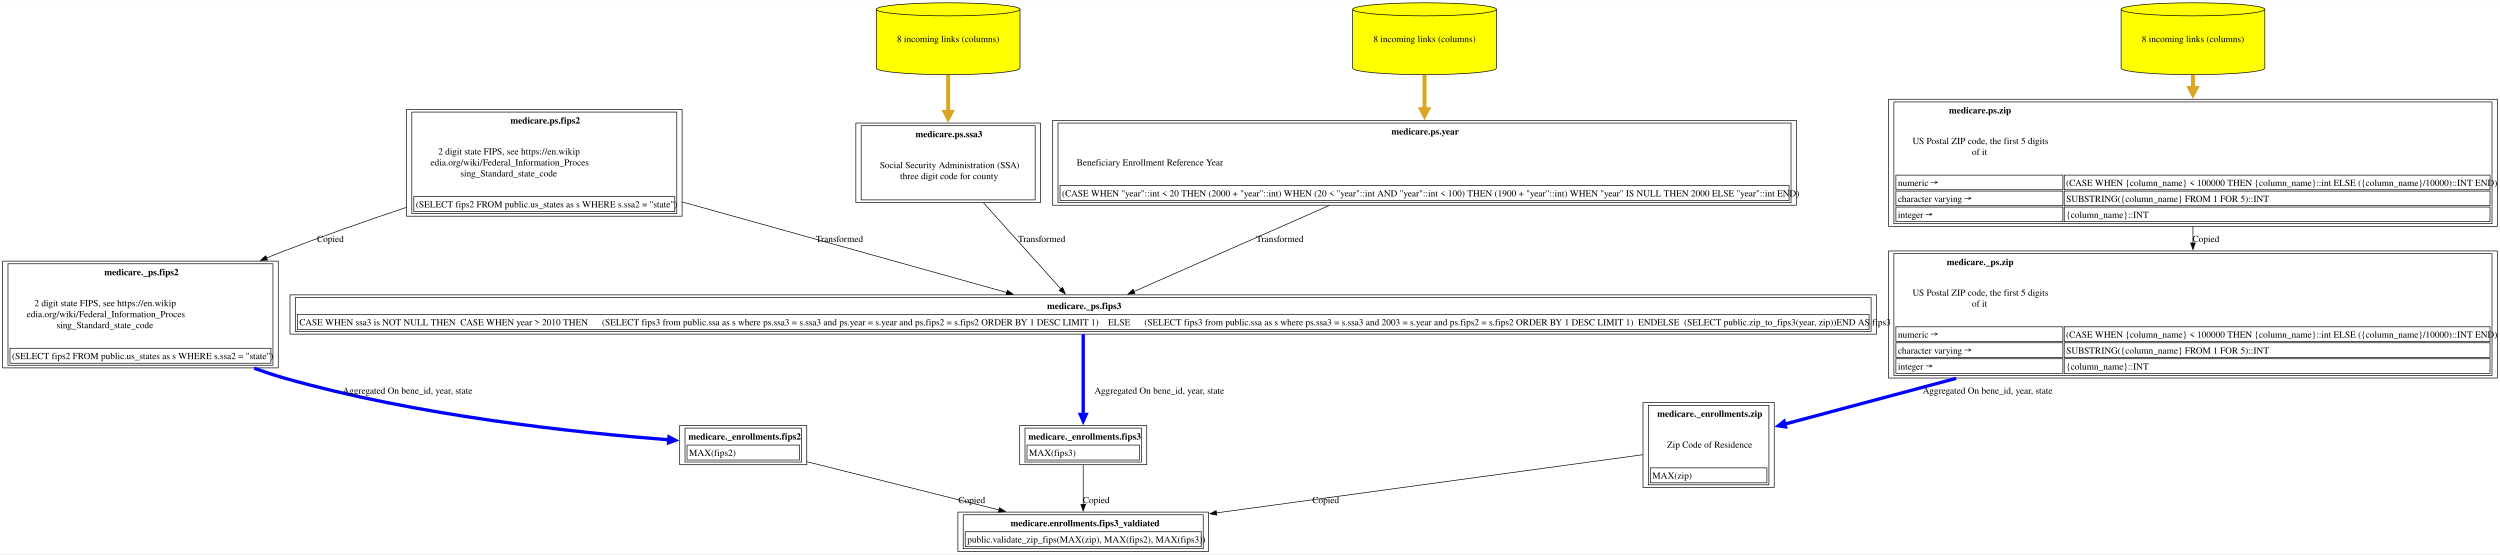
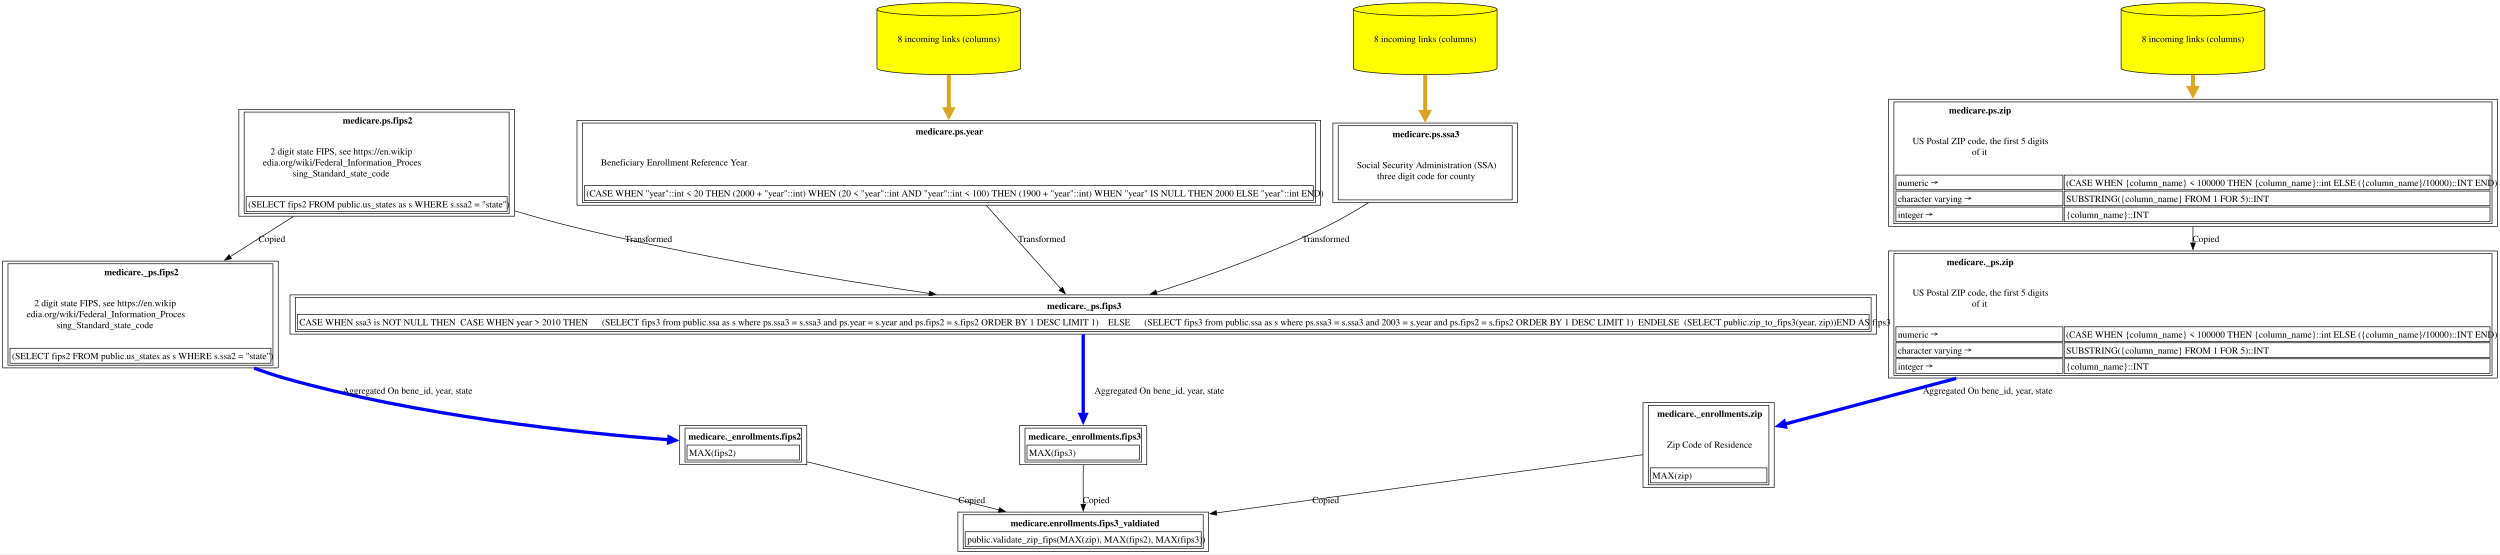
<svg xmlns="http://www.w3.org/2000/svg" xmlns:xlink="http://www.w3.org/1999/xlink" width="3758pt" height="833pt" viewBox="0.00 0.00 3757.62 832.50">
  <g id="graph0" class="graph" transform="scale(1 1) rotate(0) translate(4 828.5)">
    <polygon fill="white" stroke="none" points="-4,4 -4,-828.5 3753.62,-828.5 3753.62,4 -4,4" />
    <g id="node1" class="node">
      <g id="a_node1">
        <a xlink:href="../medicare.enrollments/fips3_valdiated.html" xlink:title="&lt;TABLE&gt;" target="_blank">
          <polygon fill="none" stroke="black" points="1812.5,-59 1435.75,-59 1435.75,0 1812.5,0 1812.5,-59" />
          <text text-anchor="start" x="1515" y="-37.7" font-family="Times,serif" font-weight="bold" font-size="14.00">medicare.enrollments.fips3_valdiated</text>
          <polygon fill="none" stroke="black" points="1446.75,-7 1446.75,-29.5 1801.5,-29.5 1801.5,-7 1446.75,-7" />
          <text text-anchor="start" x="1449.75" y="-13.2" font-family="Times,serif" font-size="14.00">public.validate_zip_fips(MAX(zip), MAX(fips2), MAX(fips3))</text>
          <polygon fill="none" stroke="black" points="1443.75,-4 1443.75,-55 1804.5,-55 1804.5,-4 1443.75,-4" />
        </a>
      </g>
    </g>
    <g id="node2" class="node">
      <g id="a_node2">
-         <a xlink:href="../medicare._enrollments/fips3.html" xlink:title="&lt;TABLE&gt;" target="_blank">
-           <polygon fill="none" stroke="black" points="1719.62,-189.25 1528.62,-189.25 1528.62,-130.25 1719.62,-130.25 1719.62,-189.25" />
-           <text text-anchor="start" x="1541.62" y="-167.95" font-family="Times,serif" font-weight="bold" font-size="14.00">medicare._enrollments.fips3</text>
-           <polygon fill="none" stroke="black" points="1539.62,-137.25 1539.62,-159.75 1708.62,-159.75 1708.62,-137.25 1539.62,-137.25" />
-           <text text-anchor="start" x="1542.62" y="-143.45" font-family="Times,serif" font-size="14.00">MAX(fips3)</text>
-           <polygon fill="none" stroke="black" points="1536.62,-134.25 1536.62,-185.25 1711.62,-185.25 1711.62,-134.25 1536.62,-134.25" />
+         <a xlink:href="../medicare._enrollments/fips2.html" xlink:title="&lt;TABLE&gt;" target="_blank">
+           <polygon fill="none" stroke="black" points="1208.62,-189.25 1017.62,-189.25 1017.62,-130.25 1208.62,-130.25 1208.62,-189.25" />
+           <text text-anchor="start" x="1030.62" y="-167.95" font-family="Times,serif" font-weight="bold" font-size="14.00">medicare._enrollments.fips2</text>
+           <polygon fill="none" stroke="black" points="1028.62,-137.25 1028.62,-159.75 1197.62,-159.75 1197.62,-137.25 1028.62,-137.25" />
+           <text text-anchor="start" x="1031.62" y="-143.45" font-family="Times,serif" font-size="14.00">MAX(fips2)</text>
+           <polygon fill="none" stroke="black" points="1025.62,-134.25 1025.62,-185.25 1200.62,-185.25 1200.62,-134.25 1025.62,-134.25" />
        </a>
      </g>
    </g>
    <g id="edge1" class="edge">
-       <path fill="none" stroke="black" d="M1624.12,-129.97C1624.12,-112.48 1624.12,-89.88 1624.12,-70.65" />
-       <polygon fill="black" stroke="black" points="1627.63,-70.7 1624.13,-60.7 1620.63,-70.7 1627.63,-70.7" />
-       <text text-anchor="middle" x="1643.62" y="-72.45" font-family="Times,serif" font-size="14.00">Copied</text>
+       <path fill="none" stroke="black" d="M1208.94,-134.7C1290.5,-114.23 1408.3,-84.67 1497.6,-62.25" />
+       <polygon fill="black" stroke="black" points="1498.31,-65.69 1507.16,-59.86 1496.6,-58.9 1498.31,-65.69" />
+       <text text-anchor="middle" x="1456.62" y="-72.45" font-family="Times,serif" font-size="14.00">Copied</text>
    </g>
    <g id="node3" class="node">
      <g id="a_node3">
-         <a xlink:href="../medicare._ps/fips3.html" xlink:title="&lt;TABLE&gt;" target="_blank">
-           <polygon fill="none" stroke="black" points="2816.38,-385.5 431.88,-385.5 431.88,-326.5 2816.38,-326.5 2816.38,-385.5" />
-           <text text-anchor="start" x="1569.75" y="-364.2" font-family="Times,serif" font-weight="bold" font-size="14.00">medicare._ps.fips3</text>
-           <polygon fill="none" stroke="black" points="442.88,-333.5 442.88,-356 2805.38,-356 2805.38,-333.5 442.88,-333.5" />
-           <text text-anchor="start" x="445.88" y="-339.7" font-family="Times,serif" font-size="14.00">CASE WHEN ssa3 is NOT NULL THEN  CASE WHEN year &gt; 2010 THEN      (SELECT fips3 from public.ssa as s where ps.ssa3 = s.ssa3 and ps.year = s.year and ps.fips2 = s.fips2 ORDER BY 1 DESC LIMIT 1)    ELSE      (SELECT fips3 from public.ssa as s where ps.ssa3 = s.ssa3 and 2003 = s.year and ps.fips2 = s.fips2 ORDER BY 1 DESC LIMIT 1)  ENDELSE  (SELECT public.zip_to_fips3(year, zip))END AS fips3</text>
-           <polygon fill="none" stroke="black" points="439.88,-330.5 439.88,-381.5 2808.38,-381.5 2808.38,-330.5 439.88,-330.5" />
-         </a>
-       </g>
-     </g>
-     <g id="edge2" class="edge">
-       <path fill="none" stroke="blue" stroke-width="5" d="M1624.12,-326.34C1624.12,-294.56 1624.12,-242.89 1624.12,-205.72" />
-       <polygon fill="blue" stroke="blue" stroke-width="5" points="1628.5,-205.77 1624.13,-195.77 1619.75,-205.77 1628.5,-205.77" />
-       <text text-anchor="middle" x="1738.5" y="-236.95" font-family="Times,serif" font-size="14.00">	  Aggregated On bene_id, year, state</text>
-     </g>
-     <g id="node4" class="node">
-       <g id="a_node4">
-         <a xlink:href="../medicare.ps/fips2.html" xlink:title="&lt;TABLE&gt;" target="_blank">
-           <polygon fill="none" stroke="black" points="1021.25,-664.25 607,-664.25 607,-503.75 1021.25,-503.75 1021.25,-664.25" />
-           <text text-anchor="start" x="763.12" y="-642.95" font-family="Times,serif" font-weight="bold" font-size="14.00">medicare.ps.fips2</text>
-           <text text-anchor="start" x="654.62" y="-596.45" font-family="Times,serif" font-size="14.00">2 digit state FIPS, see https://en.wikip</text>
-           <text text-anchor="start" x="643" y="-579.95" font-family="Times,serif" font-size="14.00">edia.org/wiki/Federal_Information_Proces</text>
-           <text text-anchor="start" x="688" y="-563.45" font-family="Times,serif" font-size="14.00">sing_Standard_state_code</text>
-           <polygon fill="none" stroke="black" points="618,-510.75 618,-533.25 1010.25,-533.25 1010.25,-510.75 618,-510.75" />
-           <text text-anchor="start" x="621" y="-516.95" font-family="Times,serif" font-size="14.00">(SELECT fips2 FROM public.us_states as s WHERE s.ssa2 = "state")</text>
-           <polygon fill="none" stroke="black" points="615,-507.75 615,-660.25 1013.25,-660.25 1013.25,-507.75 615,-507.75" />
-         </a>
-       </g>
-     </g>
-     <g id="edge3" class="edge">
-       <path fill="none" stroke="black" d="M1021.67,-525.09C1176.75,-481.82 1382.98,-424.28 1509.49,-388.98" />
-       <polygon fill="black" stroke="black" points="1510.2,-392.42 1518.89,-386.36 1508.31,-385.68 1510.2,-392.42" />
-       <text text-anchor="middle" x="1257.75" y="-464.95" font-family="Times,serif" font-size="14.00">  Transformed</text>
-     </g>
-     <g id="node10" class="node">
-       <g id="a_node10">
        <a xlink:href="../medicare._ps/fips2.html" xlink:title="&lt;TABLE&gt;" target="_blank">
          <polygon fill="none" stroke="black" points="414.25,-436.25 0,-436.25 0,-275.75 414.25,-275.75 414.25,-436.25" />
          <text text-anchor="start" x="152.75" y="-414.95" font-family="Times,serif" font-weight="bold" font-size="14.00">medicare._ps.fips2</text>
          <text text-anchor="start" x="47.62" y="-368.45" font-family="Times,serif" font-size="14.00">2 digit state FIPS, see https://en.wikip</text>
          <text text-anchor="start" x="36" y="-351.95" font-family="Times,serif" font-size="14.00">edia.org/wiki/Federal_Information_Proces</text>
          <text text-anchor="start" x="81" y="-335.45" font-family="Times,serif" font-size="14.00">sing_Standard_state_code</text>
          <polygon fill="none" stroke="black" points="11,-282.75 11,-305.25 403.25,-305.25 403.25,-282.75 11,-282.75" />
          <text text-anchor="start" x="14" y="-288.95" font-family="Times,serif" font-size="14.00">(SELECT fips2 FROM public.us_states as s WHERE s.ssa2 = "state")</text>
          <polygon fill="none" stroke="black" points="8,-279.75 8,-432.25 406.25,-432.25 406.25,-279.75 8,-279.75" />
        </a>
      </g>
    </g>
-     <g id="edge10" class="edge">
-       <path fill="none" stroke="black" d="M606.69,-517.01C547.05,-497.02 482.17,-474.29 423.12,-451.5 414.41,-448.14 405.53,-444.62 396.59,-441.01" />
-       <polygon fill="black" stroke="black" points="398.06,-437.82 387.47,-437.3 395.42,-444.31 398.06,-437.82" />
-       <text text-anchor="middle" x="492.62" y="-464.95" font-family="Times,serif" font-size="14.00">Copied</text>
+     <g id="edge2" class="edge">
+       <path fill="none" stroke="blue" stroke-width="5" d="M378.02,-275.3C393.09,-269.78 408.27,-264.74 423.12,-260.5 622.27,-203.67 863.44,-178.25 1001.5,-167.63" />
+       <polygon fill="blue" stroke="blue" stroke-width="5" points="1001.54,-172.02 1011.19,-166.91 1000.89,-163.29 1001.54,-172.02" />
+       <text text-anchor="middle" x="608.5" y="-236.95" font-family="Times,serif" font-size="14.00">	  Aggregated On bene_id, year, state</text>
+     </g>
+     <g id="node4" class="node">
+       <g id="a_node4">
+         <a xlink:href="../medicare.ps/fips2.html" xlink:title="&lt;TABLE&gt;" target="_blank">
+           <polygon fill="none" stroke="black" points="769.25,-664.25 355,-664.25 355,-503.75 769.25,-503.75 769.25,-664.25" />
+           <text text-anchor="start" x="511.12" y="-642.95" font-family="Times,serif" font-weight="bold" font-size="14.00">medicare.ps.fips2</text>
+           <text text-anchor="start" x="402.62" y="-596.45" font-family="Times,serif" font-size="14.00">2 digit state FIPS, see https://en.wikip</text>
+           <text text-anchor="start" x="391" y="-579.95" font-family="Times,serif" font-size="14.00">edia.org/wiki/Federal_Information_Proces</text>
+           <text text-anchor="start" x="436" y="-563.45" font-family="Times,serif" font-size="14.00">sing_Standard_state_code</text>
+           <polygon fill="none" stroke="black" points="366,-510.75 366,-533.25 758.25,-533.25 758.25,-510.75 366,-510.75" />
+           <text text-anchor="start" x="369" y="-516.95" font-family="Times,serif" font-size="14.00">(SELECT fips2 FROM public.us_states as s WHERE s.ssa2 = "state")</text>
+           <polygon fill="none" stroke="black" points="363,-507.75 363,-660.25 761.25,-660.25 761.25,-507.75 363,-507.75" />
+         </a>
+       </g>
+     </g>
+     <g id="edge3" class="edge">
+       <path fill="none" stroke="black" d="M436.97,-503.32C406.21,-483.74 373.15,-462.7 341.97,-442.84" />
+       <polygon fill="black" stroke="black" points="343.94,-439.95 333.63,-437.53 340.18,-445.86 343.94,-439.95" />
+       <text text-anchor="middle" x="404.62" y="-464.95" font-family="Times,serif" font-size="14.00">Copied</text>
+     </g>
+     <g id="node6" class="node">
+       <g id="a_node6">
+         <a xlink:href="../medicare._ps/fips3.html" xlink:title="&lt;TABLE&gt;" target="_blank">
+           <polygon fill="none" stroke="black" points="2816.38,-385.5 431.88,-385.5 431.88,-326.5 2816.38,-326.5 2816.38,-385.5" />
+           <text text-anchor="start" x="1569.75" y="-364.2" font-family="Times,serif" font-weight="bold" font-size="14.00">medicare._ps.fips3</text>
+           <polygon fill="none" stroke="black" points="442.88,-333.5 442.88,-356 2805.38,-356 2805.38,-333.5 442.88,-333.5" />
+           <text text-anchor="start" x="445.88" y="-339.7" font-family="Times,serif" font-size="14.00">CASE WHEN ssa3 is NOT NULL THEN  CASE WHEN year &gt; 2010 THEN      (SELECT fips3 from public.ssa as s where ps.ssa3 = s.ssa3 and ps.year = s.year and ps.fips2 = s.fips2 ORDER BY 1 DESC LIMIT 1)    ELSE      (SELECT fips3 from public.ssa as s where ps.ssa3 = s.ssa3 and 2003 = s.year and ps.fips2 = s.fips2 ORDER BY 1 DESC LIMIT 1)  ENDELSE  (SELECT public.zip_to_fips3(year, zip))END AS fips3</text>
+           <polygon fill="none" stroke="black" points="439.88,-330.5 439.88,-381.5 2808.38,-381.5 2808.38,-330.5 439.88,-330.5" />
+         </a>
+       </g>
+     </g>
+     <g id="edge6" class="edge">
+       <path fill="none" stroke="black" d="M769.63,-511.81C797.85,-503.32 826.57,-495.27 854.12,-488.5 1033.21,-444.47 1239.31,-410.11 1393.19,-387.58" />
+       <polygon fill="black" stroke="black" points="1393.29,-391.1 1402.68,-386.19 1392.28,-384.17 1393.29,-391.1" />
+       <text text-anchor="middle" x="970.75" y="-464.95" font-family="Times,serif" font-size="14.00">  Transformed</text>
    </g>
    <g id="node5" class="node">
      <g id="a_node5">
-         <a xlink:href="../medicare.ps/ssa3.html" xlink:title="&lt;TABLE&gt;" target="_blank">
-           <polygon fill="none" stroke="black" points="1559.88,-643.75 1282.38,-643.75 1282.38,-524.25 1559.88,-524.25 1559.88,-643.75" />
-           <text text-anchor="start" x="1372" y="-622.45" font-family="Times,serif" font-weight="bold" font-size="14.00">medicare.ps.ssa3</text>
-           <text text-anchor="start" x="1318.38" y="-575.95" font-family="Times,serif" font-size="14.00">Social Security Administration (SSA)</text>
-           <text text-anchor="start" x="1348.75" y="-559.45" font-family="Times,serif" font-size="14.00">three digit code for county</text>
-           <polygon fill="none" stroke="black" points="1290.38,-528.25 1290.38,-639.75 1551.88,-639.75 1551.88,-528.25 1290.38,-528.25" />
+         <a xlink:href="../medicare._enrollments/fips3.html" xlink:title="&lt;TABLE&gt;" target="_blank">
+           <polygon fill="none" stroke="black" points="1719.62,-189.25 1528.62,-189.25 1528.62,-130.25 1719.62,-130.25 1719.62,-189.25" />
+           <text text-anchor="start" x="1541.62" y="-167.95" font-family="Times,serif" font-weight="bold" font-size="14.00">medicare._enrollments.fips3</text>
+           <polygon fill="none" stroke="black" points="1539.62,-137.25 1539.62,-159.75 1708.62,-159.75 1708.62,-137.25 1539.62,-137.25" />
+           <text text-anchor="start" x="1542.62" y="-143.45" font-family="Times,serif" font-size="14.00">MAX(fips3)</text>
+           <polygon fill="none" stroke="black" points="1536.62,-134.25 1536.62,-185.25 1711.62,-185.25 1711.62,-134.25 1536.62,-134.25" />
        </a>
      </g>
    </g>
    <g id="edge4" class="edge">
-       <path fill="none" stroke="black" d="M1474.2,-523.92C1511.02,-482.92 1558.94,-429.57 1590.58,-394.35" />
-       <polygon fill="black" stroke="black" points="1593.17,-396.7 1597.24,-386.93 1587.96,-392.03 1593.17,-396.7" />
-       <text text-anchor="middle" x="1561.75" y="-464.95" font-family="Times,serif" font-size="14.00">  Transformed</text>
-     </g>
-     <g id="node6" class="node">
-       <g id="a_node6">
-         <a xlink:href="../medicare.ps/ssa3.html" xlink:title="8 incoming links (columns)" target="_blank">
-           <path fill="yellow" stroke="black" d="M1529.12,-814.68C1529.12,-820.1 1480.72,-824.5 1421.12,-824.5 1361.53,-824.5 1313.12,-820.1 1313.12,-814.68 1313.12,-814.68 1313.12,-726.32 1313.12,-726.32 1313.12,-720.9 1361.53,-716.5 1421.12,-716.5 1480.72,-716.5 1529.12,-720.9 1529.12,-726.32 1529.12,-726.32 1529.12,-814.68 1529.12,-814.68" />
-           <path fill="none" stroke="black" d="M1529.12,-814.68C1529.12,-809.26 1480.72,-804.86 1421.12,-804.86 1361.53,-804.86 1313.12,-809.26 1313.12,-814.68" />
-           <text text-anchor="middle" x="1421.12" y="-765.45" font-family="Times,serif" font-size="14.00">8 incoming links (columns)</text>
-         </a>
-       </g>
+       <path fill="none" stroke="black" d="M1624.12,-129.97C1624.12,-112.48 1624.12,-89.88 1624.12,-70.65" />
+       <polygon fill="black" stroke="black" points="1627.63,-70.7 1624.13,-60.7 1620.63,-70.7 1627.63,-70.7" />
+       <text text-anchor="middle" x="1643.62" y="-72.45" font-family="Times,serif" font-size="14.00">Copied</text>
    </g>
    <g id="edge5" class="edge">
-       <path fill="none" stroke="goldenrod" stroke-width="6" d="M1421.12,-716.13C1421.12,-698.77 1421.12,-679.16 1421.12,-660.5" />
-       <polygon fill="goldenrod" stroke="goldenrod" stroke-width="6" points="1426.38,-660.52 1421.13,-650.52 1415.88,-660.52 1426.38,-660.52" />
+       <path fill="none" stroke="blue" stroke-width="5" d="M1624.12,-326.34C1624.12,-294.56 1624.12,-242.89 1624.12,-205.72" />
+       <polygon fill="blue" stroke="blue" stroke-width="5" points="1628.5,-205.77 1624.13,-195.77 1619.75,-205.77 1628.5,-205.77" />
+       <text text-anchor="middle" x="1738.5" y="-236.95" font-family="Times,serif" font-size="14.00">	  Aggregated On bene_id, year, state</text>
    </g>
    <g id="node7" class="node">
      <g id="a_node7">
        <a xlink:href="../medicare.ps/year.html" xlink:title="&lt;TABLE&gt;" target="_blank">
-           <polygon fill="none" stroke="black" points="2696,-647.75 1578.25,-647.75 1578.25,-520.25 2696,-520.25 2696,-647.75" />
-           <text text-anchor="start" x="2087.25" y="-626.45" font-family="Times,serif" font-weight="bold" font-size="14.00">medicare.ps.year</text>
-           <text text-anchor="start" x="1614.25" y="-579.95" font-family="Times,serif" font-size="14.00">Beneficiary Enrollment Reference Year</text>
-           <polygon fill="none" stroke="black" points="1589.25,-527.25 1589.25,-549.75 2685,-549.75 2685,-527.25 1589.25,-527.25" />
-           <text text-anchor="start" x="1592.25" y="-533.45" font-family="Times,serif" font-size="14.00">(CASE WHEN "year"::int &lt; 20 THEN (2000 + "year"::int) WHEN (20 &lt; "year"::int AND "year"::int &lt; 100) THEN (1900 + "year"::int) WHEN "year" IS NULL THEN 2000 ELSE "year"::int END)</text>
-           <polygon fill="none" stroke="black" points="1586.25,-524.25 1586.25,-643.75 2688,-643.75 2688,-524.25 1586.25,-524.25" />
-         </a>
-       </g>
-     </g>
-     <g id="edge6" class="edge">
-       <path fill="none" stroke="black" d="M1993.88,-519.9C1898.56,-477.9 1777.12,-424.4 1699.97,-390.41" />
-       <polygon fill="black" stroke="black" points="1701.8,-387.4 1691.24,-386.57 1698.98,-393.8 1701.8,-387.4" />
-       <text text-anchor="middle" x="1919.75" y="-464.95" font-family="Times,serif" font-size="14.00">  Transformed</text>
+           <polygon fill="none" stroke="black" points="1981,-647.75 863.25,-647.75 863.25,-520.25 1981,-520.25 1981,-647.75" />
+           <text text-anchor="start" x="1372.25" y="-626.45" font-family="Times,serif" font-weight="bold" font-size="14.00">medicare.ps.year</text>
+           <text text-anchor="start" x="899.25" y="-579.95" font-family="Times,serif" font-size="14.00">Beneficiary Enrollment Reference Year</text>
+           <polygon fill="none" stroke="black" points="874.25,-527.25 874.25,-549.75 1970,-549.75 1970,-527.25 874.25,-527.25" />
+           <text text-anchor="start" x="877.25" y="-533.45" font-family="Times,serif" font-size="14.00">(CASE WHEN "year"::int &lt; 20 THEN (2000 + "year"::int) WHEN (20 &lt; "year"::int AND "year"::int &lt; 100) THEN (1900 + "year"::int) WHEN "year" IS NULL THEN 2000 ELSE "year"::int END)</text>
+           <polygon fill="none" stroke="black" points="871.25,-524.25 871.25,-643.75 1973,-643.75 1973,-524.25 871.25,-524.25" />
+         </a>
+       </g>
+     </g>
+     <g id="edge7" class="edge">
+       <path fill="none" stroke="black" d="M1478.39,-520.05C1514.55,-479.59 1560.3,-428.41 1590.8,-394.29" />
+       <polygon fill="black" stroke="black" points="1593.14,-396.91 1597.2,-387.12 1587.93,-392.25 1593.14,-396.91" />
+       <text text-anchor="middle" x="1561.75" y="-464.95" font-family="Times,serif" font-size="14.00">  Transformed</text>
    </g>
    <g id="node8" class="node">
      <g id="a_node8">
        <a xlink:href="../medicare.ps/year.html" xlink:title="8 incoming links (columns)" target="_blank">
-           <path fill="yellow" stroke="black" d="M2245.12,-814.68C2245.12,-820.1 2196.72,-824.5 2137.12,-824.5 2077.53,-824.5 2029.12,-820.1 2029.12,-814.68 2029.12,-814.68 2029.12,-726.32 2029.12,-726.32 2029.12,-720.9 2077.53,-716.5 2137.12,-716.5 2196.72,-716.5 2245.12,-720.9 2245.12,-726.32 2245.12,-726.32 2245.12,-814.68 2245.12,-814.68" />
-           <path fill="none" stroke="black" d="M2245.12,-814.68C2245.12,-809.26 2196.72,-804.86 2137.12,-804.86 2077.53,-804.86 2029.12,-809.26 2029.12,-814.68" />
-           <text text-anchor="middle" x="2137.12" y="-765.45" font-family="Times,serif" font-size="14.00">8 incoming links (columns)</text>
-         </a>
-       </g>
-     </g>
-     <g id="edge7" class="edge">
-       <path fill="none" stroke="goldenrod" stroke-width="6" d="M2137.12,-716.13C2137.12,-699.92 2137.12,-681.75 2137.12,-664.21" />
-       <polygon fill="goldenrod" stroke="goldenrod" stroke-width="6" points="2142.38,-664.48 2137.13,-654.48 2131.88,-664.48 2142.38,-664.48" />
+           <path fill="yellow" stroke="black" d="M1530.12,-814.68C1530.12,-820.1 1481.72,-824.5 1422.12,-824.5 1362.53,-824.5 1314.12,-820.1 1314.12,-814.68 1314.12,-814.68 1314.12,-726.32 1314.12,-726.32 1314.12,-720.9 1362.53,-716.5 1422.12,-716.5 1481.72,-716.5 1530.12,-720.9 1530.12,-726.32 1530.12,-726.32 1530.12,-814.68 1530.12,-814.68" />
+           <path fill="none" stroke="black" d="M1530.12,-814.68C1530.12,-809.26 1481.72,-804.86 1422.12,-804.86 1362.53,-804.86 1314.12,-809.26 1314.12,-814.68" />
+           <text text-anchor="middle" x="1422.12" y="-765.45" font-family="Times,serif" font-size="14.00">8 incoming links (columns)</text>
+         </a>
+       </g>
+     </g>
+     <g id="edge8" class="edge">
+       <path fill="none" stroke="goldenrod" stroke-width="6" d="M1422.12,-716.13C1422.12,-699.92 1422.12,-681.75 1422.12,-664.21" />
+       <polygon fill="goldenrod" stroke="goldenrod" stroke-width="6" points="1427.38,-664.48 1422.13,-654.48 1416.88,-664.48 1427.38,-664.48" />
    </g>
    <g id="node9" class="node">
      <g id="a_node9">
-         <a xlink:href="../medicare._enrollments/fips2.html" xlink:title="&lt;TABLE&gt;" target="_blank">
-           <polygon fill="none" stroke="black" points="1208.62,-189.25 1017.62,-189.25 1017.62,-130.25 1208.62,-130.25 1208.62,-189.25" />
-           <text text-anchor="start" x="1030.62" y="-167.95" font-family="Times,serif" font-weight="bold" font-size="14.00">medicare._enrollments.fips2</text>
-           <polygon fill="none" stroke="black" points="1028.62,-137.25 1028.62,-159.75 1197.62,-159.75 1197.62,-137.25 1028.62,-137.25" />
-           <text text-anchor="start" x="1031.62" y="-143.45" font-family="Times,serif" font-size="14.00">MAX(fips2)</text>
-           <polygon fill="none" stroke="black" points="1025.62,-134.25 1025.62,-185.25 1200.62,-185.25 1200.62,-134.25 1025.62,-134.25" />
-         </a>
-       </g>
-     </g>
-     <g id="edge8" class="edge">
-       <path fill="none" stroke="black" d="M1208.94,-134.7C1290.5,-114.23 1408.3,-84.67 1497.6,-62.25" />
-       <polygon fill="black" stroke="black" points="1498.31,-65.69 1507.16,-59.86 1496.6,-58.9 1498.31,-65.69" />
-       <text text-anchor="middle" x="1456.62" y="-72.45" font-family="Times,serif" font-size="14.00">Copied</text>
+         <a xlink:href="../medicare.ps/ssa3.html" xlink:title="&lt;TABLE&gt;" target="_blank">
+           <polygon fill="none" stroke="black" points="2276.88,-643.75 1999.38,-643.75 1999.38,-524.25 2276.88,-524.25 2276.88,-643.75" />
+           <text text-anchor="start" x="2089" y="-622.45" font-family="Times,serif" font-weight="bold" font-size="14.00">medicare.ps.ssa3</text>
+           <text text-anchor="start" x="2035.38" y="-575.95" font-family="Times,serif" font-size="14.00">Social Security Administration (SSA)</text>
+           <text text-anchor="start" x="2065.75" y="-559.45" font-family="Times,serif" font-size="14.00">three digit code for county</text>
+           <polygon fill="none" stroke="black" points="2007.38,-528.25 2007.38,-639.75 2268.88,-639.75 2268.88,-528.25 2007.38,-528.25" />
+         </a>
+       </g>
    </g>
    <g id="edge9" class="edge">
-       <path fill="none" stroke="blue" stroke-width="5" d="M378.02,-275.3C393.09,-269.78 408.27,-264.74 423.12,-260.5 622.27,-203.67 863.44,-178.25 1001.5,-167.63" />
-       <polygon fill="blue" stroke="blue" stroke-width="5" points="1001.54,-172.02 1011.19,-166.91 1000.89,-163.29 1001.54,-172.02" />
-       <text text-anchor="middle" x="608.5" y="-236.95" font-family="Times,serif" font-size="14.00">	  Aggregated On bene_id, year, state</text>
+       <path fill="none" stroke="black" d="M2052.75,-523.94C2032.7,-511.36 2011.06,-498.78 1990.12,-488.5 1907.09,-447.71 1808.1,-412.92 1734.02,-389.38" />
+       <polygon fill="black" stroke="black" points="1735.31,-386.12 1724.72,-386.45 1733.2,-392.8 1735.31,-386.12" />
+       <text text-anchor="middle" x="1988.75" y="-464.95" font-family="Times,serif" font-size="14.00">  Transformed</text>
+     </g>
+     <g id="node10" class="node">
+       <g id="a_node10">
+         <a xlink:href="../medicare.ps/ssa3.html" xlink:title="8 incoming links (columns)" target="_blank">
+           <path fill="yellow" stroke="black" d="M2246.12,-814.68C2246.12,-820.1 2197.72,-824.5 2138.12,-824.5 2078.53,-824.5 2030.12,-820.1 2030.12,-814.68 2030.12,-814.68 2030.12,-726.32 2030.12,-726.32 2030.12,-720.9 2078.53,-716.5 2138.12,-716.5 2197.72,-716.5 2246.12,-720.9 2246.12,-726.32 2246.12,-726.32 2246.12,-814.68 2246.12,-814.68" />
+           <path fill="none" stroke="black" d="M2246.12,-814.68C2246.12,-809.26 2197.72,-804.86 2138.12,-804.86 2078.53,-804.86 2030.12,-809.26 2030.12,-814.68" />
+           <text text-anchor="middle" x="2138.12" y="-765.45" font-family="Times,serif" font-size="14.00">8 incoming links (columns)</text>
+         </a>
+       </g>
+     </g>
+     <g id="edge10" class="edge">
+       <path fill="none" stroke="goldenrod" stroke-width="6" d="M2138.12,-716.13C2138.12,-698.77 2138.12,-679.16 2138.12,-660.5" />
+       <polygon fill="goldenrod" stroke="goldenrod" stroke-width="6" points="2143.38,-660.52 2138.13,-650.52 2132.88,-660.52 2143.38,-660.52" />
    </g>
    <g id="node11" class="node">
      <g id="a_node11">
        <a xlink:href="../medicare._enrollments/zip.html" xlink:title="&lt;TABLE&gt;" target="_blank">
          <polygon fill="none" stroke="black" points="2662.75,-223.5 2465.5,-223.5 2465.5,-96 2662.75,-96 2662.75,-223.5" />
          <text text-anchor="start" x="2486.88" y="-202.2" font-family="Times,serif" font-weight="bold" font-size="14.00">medicare._enrollments.zip</text>
          <text text-anchor="start" x="2501.5" y="-155.7" font-family="Times,serif" font-size="14.00">Zip Code of Residence</text>
          <polygon fill="none" stroke="black" points="2476.5,-103 2476.5,-125.5 2651.75,-125.5 2651.75,-103 2476.5,-103" />
          <text text-anchor="start" x="2479.5" y="-109.2" font-family="Times,serif" font-size="14.00">MAX(zip)</text>
          <polygon fill="none" stroke="black" points="2473.5,-100 2473.5,-219.5 2654.75,-219.5 2654.75,-100 2473.5,-100" />
        </a>
      </g>
    </g>
    <g id="edge11" class="edge">
      <path fill="none" stroke="black" d="M2465.31,-145.27C2313.87,-124.61 2021.29,-84.69 1824.32,-57.81" />
      <polygon fill="black" stroke="black" points="1824.84,-54.35 1814.45,-56.47 1823.89,-61.29 1824.84,-54.35" />
      <text text-anchor="middle" x="1988.62" y="-72.45" font-family="Times,serif" font-size="14.00">Copied</text>
    </g>
    <g id="node12" class="node">
      <g id="a_node12">
        <a xlink:href="../medicare._ps/zip.html" xlink:title="&lt;TABLE&gt;" target="_blank">
          <polygon fill="none" stroke="black" points="3749.62,-451.5 2834.62,-451.5 2834.62,-260.5 3749.62,-260.5 3749.62,-451.5" />
          <text text-anchor="start" x="2922" y="-430.2" font-family="Times,serif" font-weight="bold" font-size="14.00">medicare._ps.zip</text>
          <text text-anchor="start" x="2870.62" y="-384.2" font-family="Times,serif" font-size="14.00">US Postal ZIP code, the first 5 digits</text>
          <text text-anchor="start" x="2959.88" y="-367.7" font-family="Times,serif" font-size="14.00">of it</text>
          <polygon fill="none" stroke="black" points="2845.62,-315.5 2845.62,-337.5 3096.62,-337.5 3096.62,-315.5 2845.62,-315.5" />
          <text text-anchor="start" x="2848.62" y="-321.2" font-family="Times,serif" font-size="14.00">numeric →</text>
          <polygon fill="none" stroke="black" points="3098.62,-315.5 3098.62,-337.5 3738.62,-337.5 3738.62,-315.5 3098.62,-315.5" />
          <text text-anchor="start" x="3101.38" y="-321.2" font-family="Times,serif" font-size="14.00">(CASE WHEN {column_name} &lt; 100000 THEN {column_name}::int ELSE ({column_name}/10000)::INT END)</text>
          <polygon fill="none" stroke="black" points="2845.62,-291.5 2845.62,-313.5 3096.62,-313.5 3096.62,-291.5 2845.62,-291.5" />
          <text text-anchor="start" x="2848.62" y="-297.2" font-family="Times,serif" font-size="14.00">character varying →</text>
          <polygon fill="none" stroke="black" points="3098.62,-291.5 3098.62,-313.5 3738.62,-313.5 3738.62,-291.5 3098.62,-291.5" />
          <text text-anchor="start" x="3101.62" y="-297.2" font-family="Times,serif" font-size="14.00">SUBSTRING({column_name} FROM 1 FOR 5)::INT</text>
          <polygon fill="none" stroke="black" points="2845.62,-267.5 2845.62,-289.5 3096.62,-289.5 3096.62,-267.5 2845.62,-267.5" />
          <text text-anchor="start" x="2848.62" y="-273.2" font-family="Times,serif" font-size="14.00">integer →</text>
          <polygon fill="none" stroke="black" points="3098.62,-267.5 3098.62,-289.5 3738.62,-289.5 3738.62,-267.5 3098.62,-267.5" />
          <text text-anchor="start" x="3101.62" y="-273.2" font-family="Times,serif" font-size="14.00">{column_name}::INT</text>
          <polygon fill="none" stroke="black" points="2842.62,-264.5 2842.62,-447.5 3741.62,-447.5 3741.62,-264.5 2842.62,-264.5" />
        </a>
      </g>
    </g>
    <g id="edge12" class="edge">
      <path fill="none" stroke="blue" stroke-width="5" d="M2936.12,-260.01C2842.76,-235.1 2748.69,-210 2678.51,-191.27" />
      <polygon fill="blue" stroke="blue" stroke-width="5" points="2679.82,-187.09 2669.03,-188.74 2677.56,-195.55 2679.82,-187.09" />
      <text text-anchor="middle" x="2983.5" y="-236.95" font-family="Times,serif" font-size="14.00">	  Aggregated On bene_id, year, state</text>
    </g>
    <g id="node13" class="node">
      <g id="a_node13">
        <a xlink:href="../medicare.ps/zip.html" xlink:title="&lt;TABLE&gt;" target="_blank">
          <polygon fill="none" stroke="black" points="3749.62,-679.5 2834.62,-679.5 2834.62,-488.5 3749.62,-488.5 3749.62,-679.5" />
          <text text-anchor="start" x="2925.38" y="-658.2" font-family="Times,serif" font-weight="bold" font-size="14.00">medicare.ps.zip</text>
          <text text-anchor="start" x="2870.62" y="-612.2" font-family="Times,serif" font-size="14.00">US Postal ZIP code, the first 5 digits</text>
          <text text-anchor="start" x="2959.88" y="-595.7" font-family="Times,serif" font-size="14.00">of it</text>
          <polygon fill="none" stroke="black" points="2845.62,-543.5 2845.62,-565.5 3096.62,-565.5 3096.62,-543.5 2845.62,-543.5" />
          <text text-anchor="start" x="2848.62" y="-549.2" font-family="Times,serif" font-size="14.00">numeric →</text>
          <polygon fill="none" stroke="black" points="3098.62,-543.5 3098.62,-565.5 3738.62,-565.5 3738.62,-543.5 3098.62,-543.5" />
          <text text-anchor="start" x="3101.38" y="-549.2" font-family="Times,serif" font-size="14.00">(CASE WHEN {column_name} &lt; 100000 THEN {column_name}::int ELSE ({column_name}/10000)::INT END)</text>
          <polygon fill="none" stroke="black" points="2845.62,-519.5 2845.62,-541.5 3096.62,-541.5 3096.62,-519.5 2845.62,-519.5" />
          <text text-anchor="start" x="2848.62" y="-525.2" font-family="Times,serif" font-size="14.00">character varying →</text>
          <polygon fill="none" stroke="black" points="3098.62,-519.5 3098.62,-541.5 3738.62,-541.5 3738.62,-519.5 3098.62,-519.5" />
          <text text-anchor="start" x="3101.62" y="-525.2" font-family="Times,serif" font-size="14.00">SUBSTRING({column_name} FROM 1 FOR 5)::INT</text>
          <polygon fill="none" stroke="black" points="2845.62,-495.5 2845.62,-517.5 3096.62,-517.5 3096.62,-495.5 2845.62,-495.5" />
          <text text-anchor="start" x="2848.62" y="-501.2" font-family="Times,serif" font-size="14.00">integer →</text>
          <polygon fill="none" stroke="black" points="3098.62,-495.5 3098.62,-517.5 3738.62,-517.5 3738.62,-495.5 3098.62,-495.5" />
          <text text-anchor="start" x="3101.62" y="-501.2" font-family="Times,serif" font-size="14.00">{column_name}::INT</text>
          <polygon fill="none" stroke="black" points="2842.62,-492.5 2842.62,-675.5 3741.62,-675.5 3741.62,-492.5 2842.62,-492.5" />
        </a>
      </g>
    </g>
    <g id="edge13" class="edge">
      <path fill="none" stroke="black" d="M3292.12,-488.14C3292.12,-479.92 3292.12,-471.56 3292.12,-463.26" />
      <polygon fill="black" stroke="black" points="3295.63,-463.5 3292.13,-453.5 3288.63,-463.5 3295.63,-463.5" />
      <text text-anchor="middle" x="3311.62" y="-464.95" font-family="Times,serif" font-size="14.00">Copied</text>
    </g>
    <g id="node14" class="node">
      <g id="a_node14">
        <a xlink:href="../medicare.ps/zip.html" xlink:title="8 incoming links (columns)" target="_blank">
          <path fill="yellow" stroke="black" d="M3400.12,-814.68C3400.12,-820.1 3351.72,-824.5 3292.12,-824.5 3232.53,-824.5 3184.12,-820.1 3184.12,-814.68 3184.12,-814.68 3184.12,-726.32 3184.12,-726.32 3184.12,-720.9 3232.53,-716.5 3292.12,-716.5 3351.72,-716.5 3400.12,-720.9 3400.12,-726.32 3400.12,-726.32 3400.12,-814.68 3400.12,-814.68" />
          <path fill="none" stroke="black" d="M3400.12,-814.68C3400.12,-809.26 3351.72,-804.86 3292.12,-804.86 3232.53,-804.86 3184.12,-809.26 3184.12,-814.68" />
          <text text-anchor="middle" x="3292.12" y="-765.45" font-family="Times,serif" font-size="14.00">8 incoming links (columns)</text>
        </a>
      </g>
    </g>
    <g id="edge14" class="edge">
      <path fill="none" stroke="goldenrod" stroke-width="6" d="M3292.12,-716.13C3292.12,-709.73 3292.12,-703.02 3292.12,-696.16" />
      <polygon fill="goldenrod" stroke="goldenrod" stroke-width="6" points="3297.38,-696.43 3292.13,-686.43 3286.88,-696.43 3297.38,-696.43" />
    </g>
  </g>
</svg>
